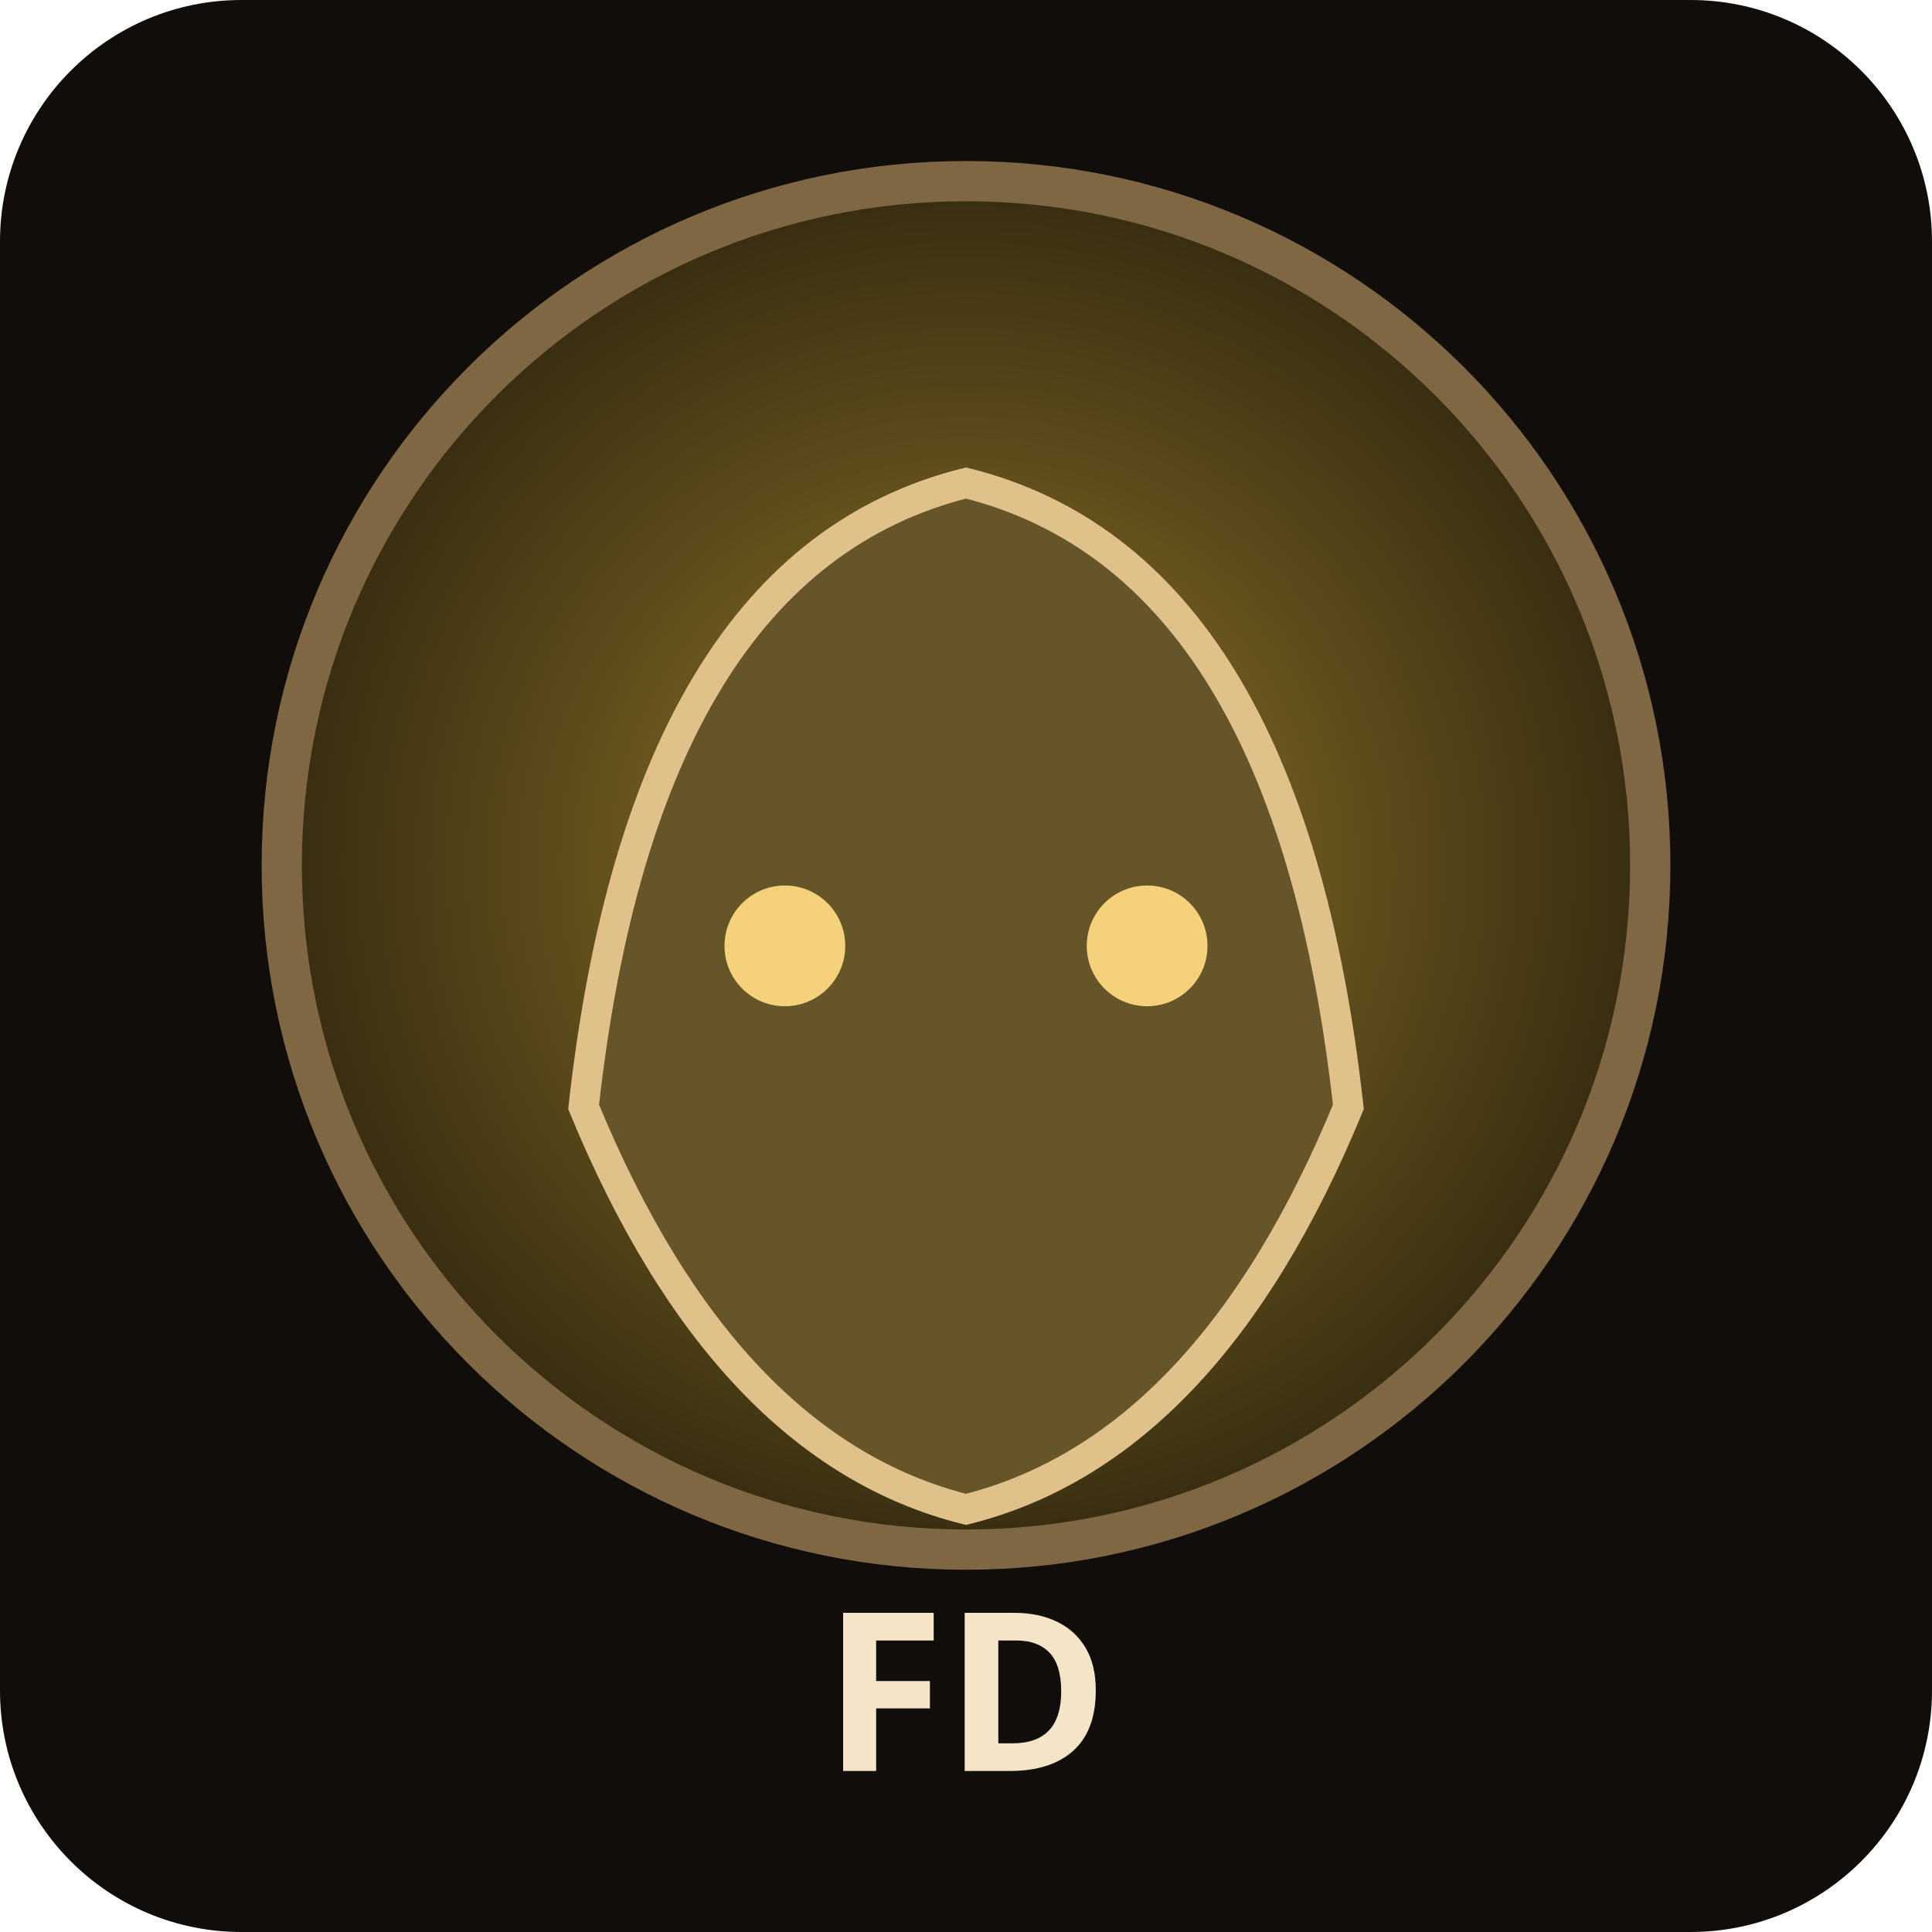
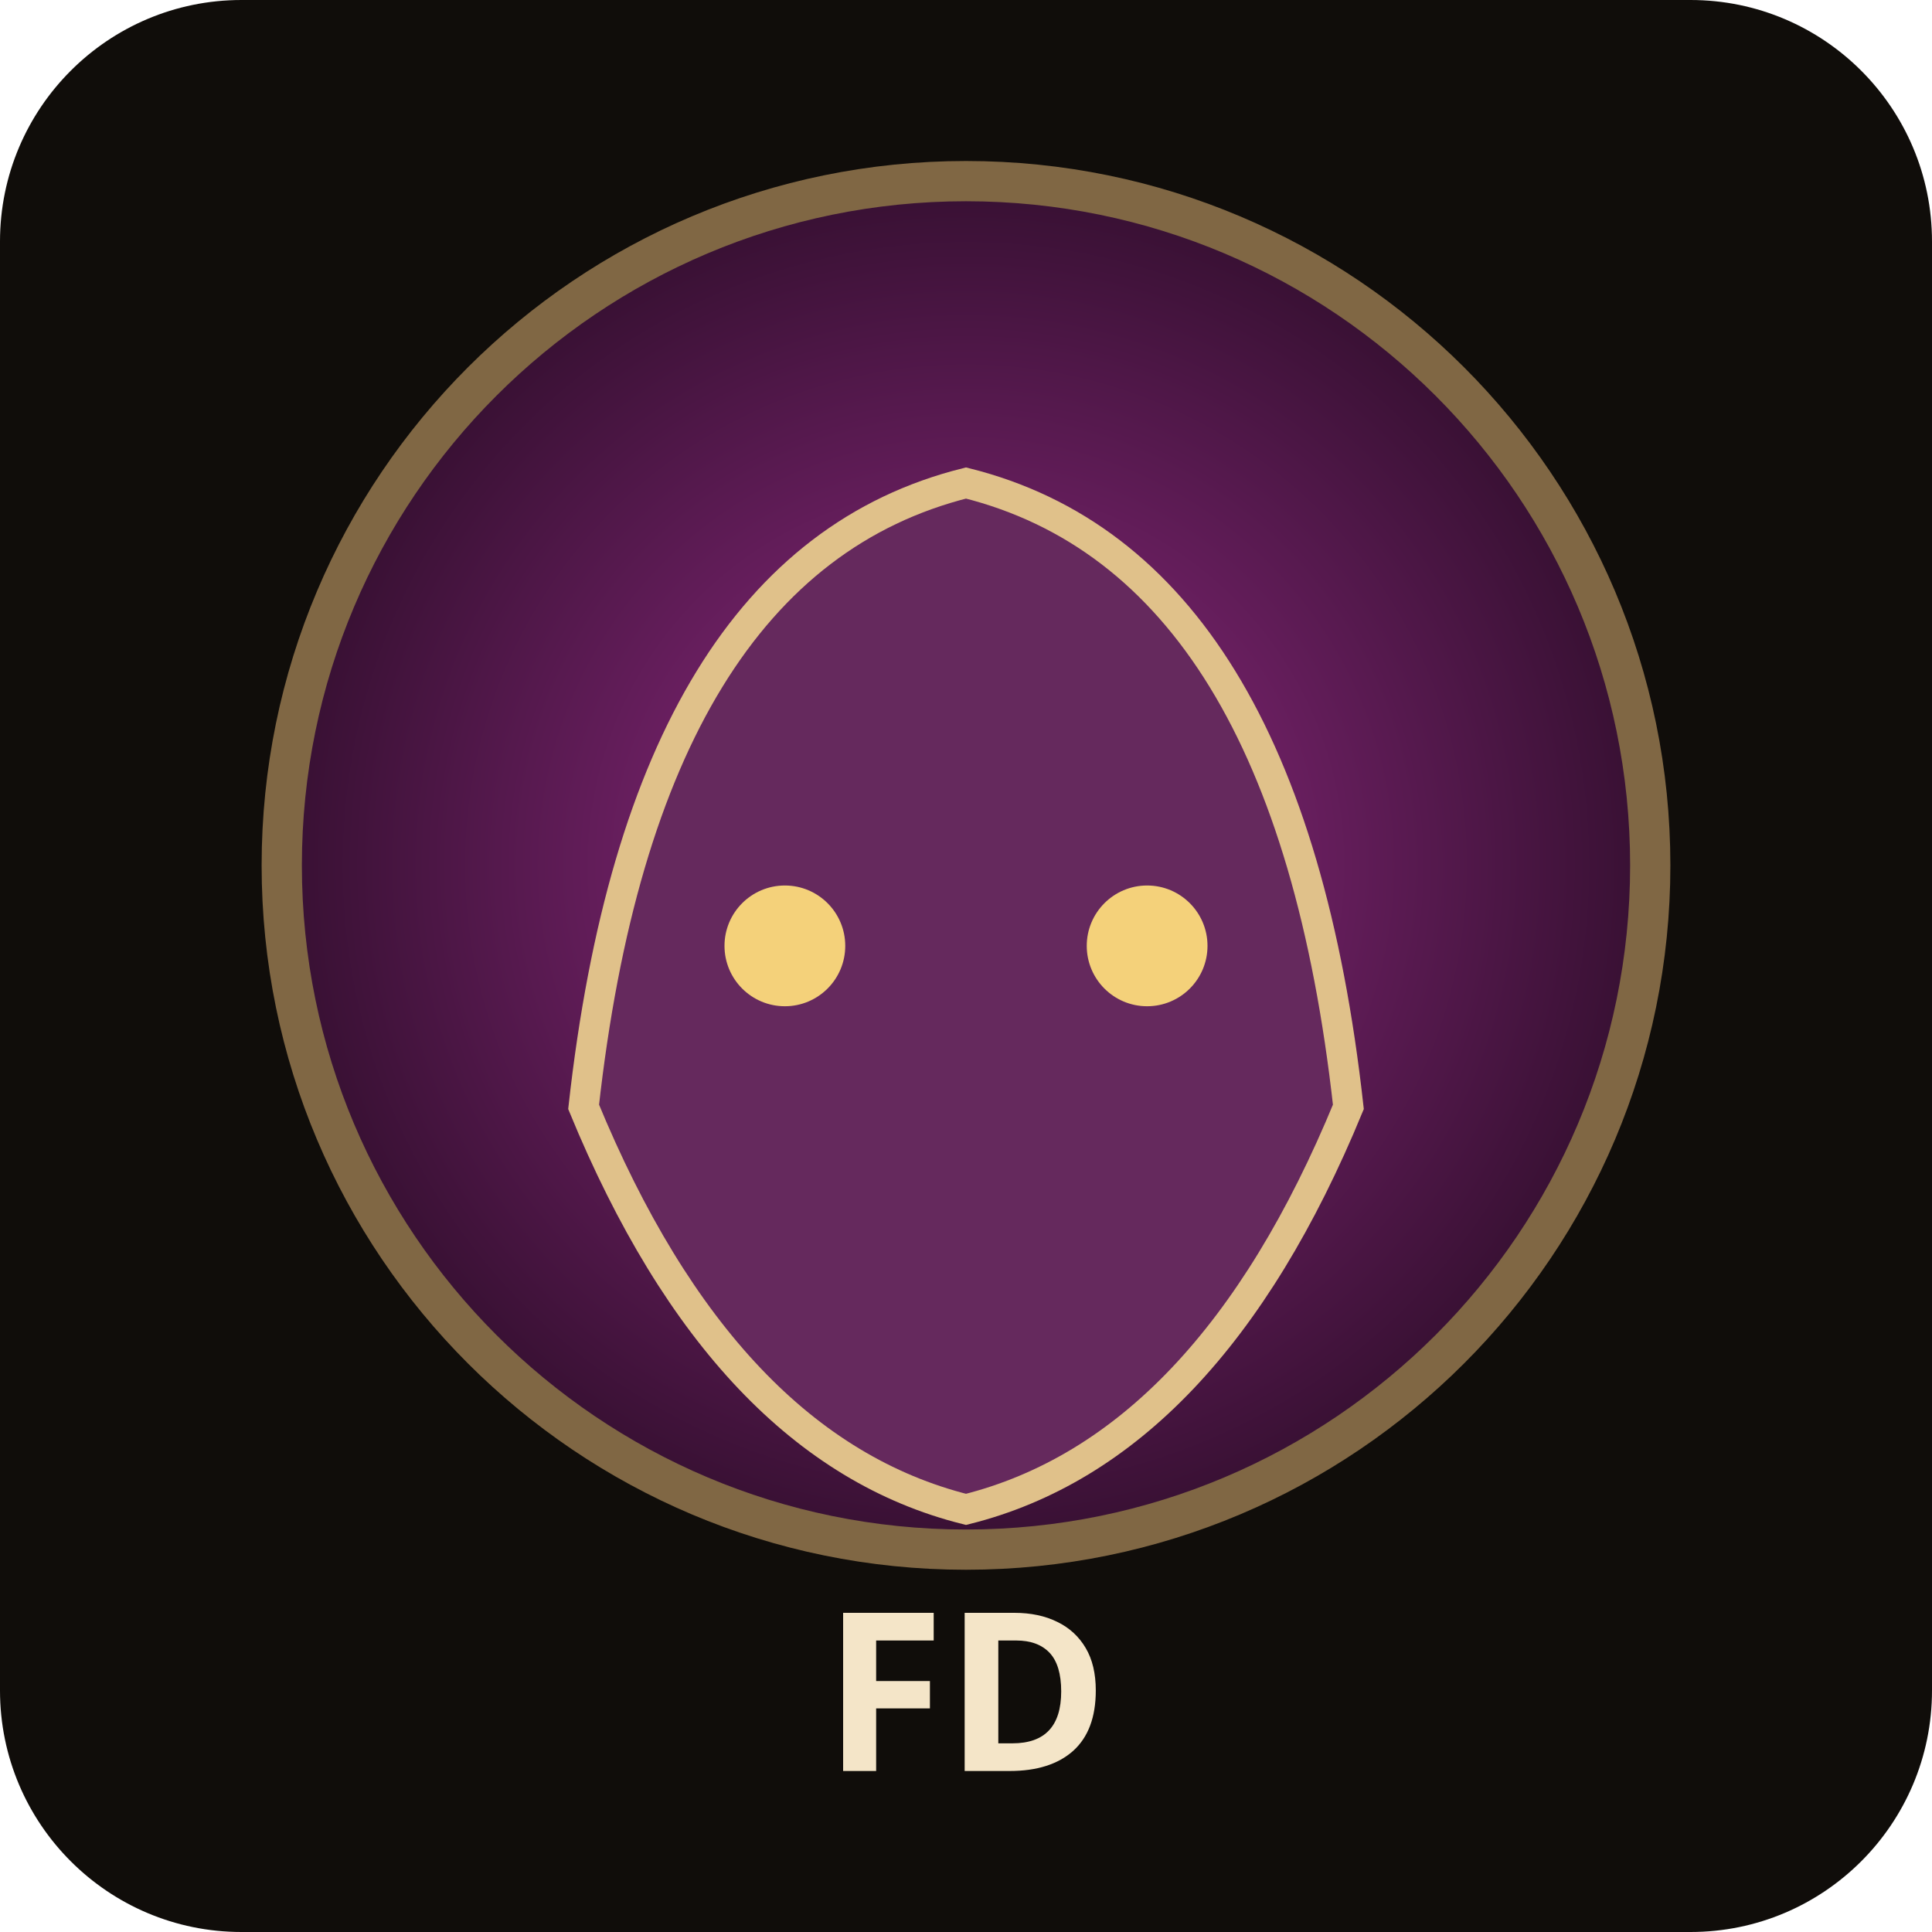
<svg xmlns="http://www.w3.org/2000/svg" width="96" height="96" viewBox="0 0 96 96">
  <defs>
    <radialGradient id="g">
-       <stop stop-color="hsl(44,55%,38%)" />
-       <stop offset="1" stop-color="hsl(44,55%,14%)" />
+       <stop stop-color="hsl(308,55%,38%)" />
+       <stop offset="1" stop-color="hsl(308,55%,14%)" />
    </radialGradient>
  </defs>
  <rect width="96" height="96" rx="12" fill="#100d0a" />
  <circle cx="48" cy="43" r="34" fill="url(#g)" stroke="#806744" stroke-width="2" />
-   <path d="M29 55 Q32 28 48 24 Q64 28 67 55 Q60 72 48 75 Q36 72 29 55Z" fill="hsl(44,42%,28%)" stroke="#e0c18a" stroke-width="1.5" />
+   <path d="M29 55 Q32 28 48 24 Q64 28 67 55 Q60 72 48 75 Q36 72 29 55Z" fill="hsl(308,42%,28%)" stroke="#e0c18a" stroke-width="1.5" />
  <circle cx="39" cy="47" r="3" fill="#f4d17a" />
  <circle cx="57" cy="47" r="3" fill="#f4d17a" />
  <text x="48" y="88" text-anchor="middle" font-family="sans-serif" font-size="11" font-weight="700" fill="#f4e5c8">FD</text>
</svg>
